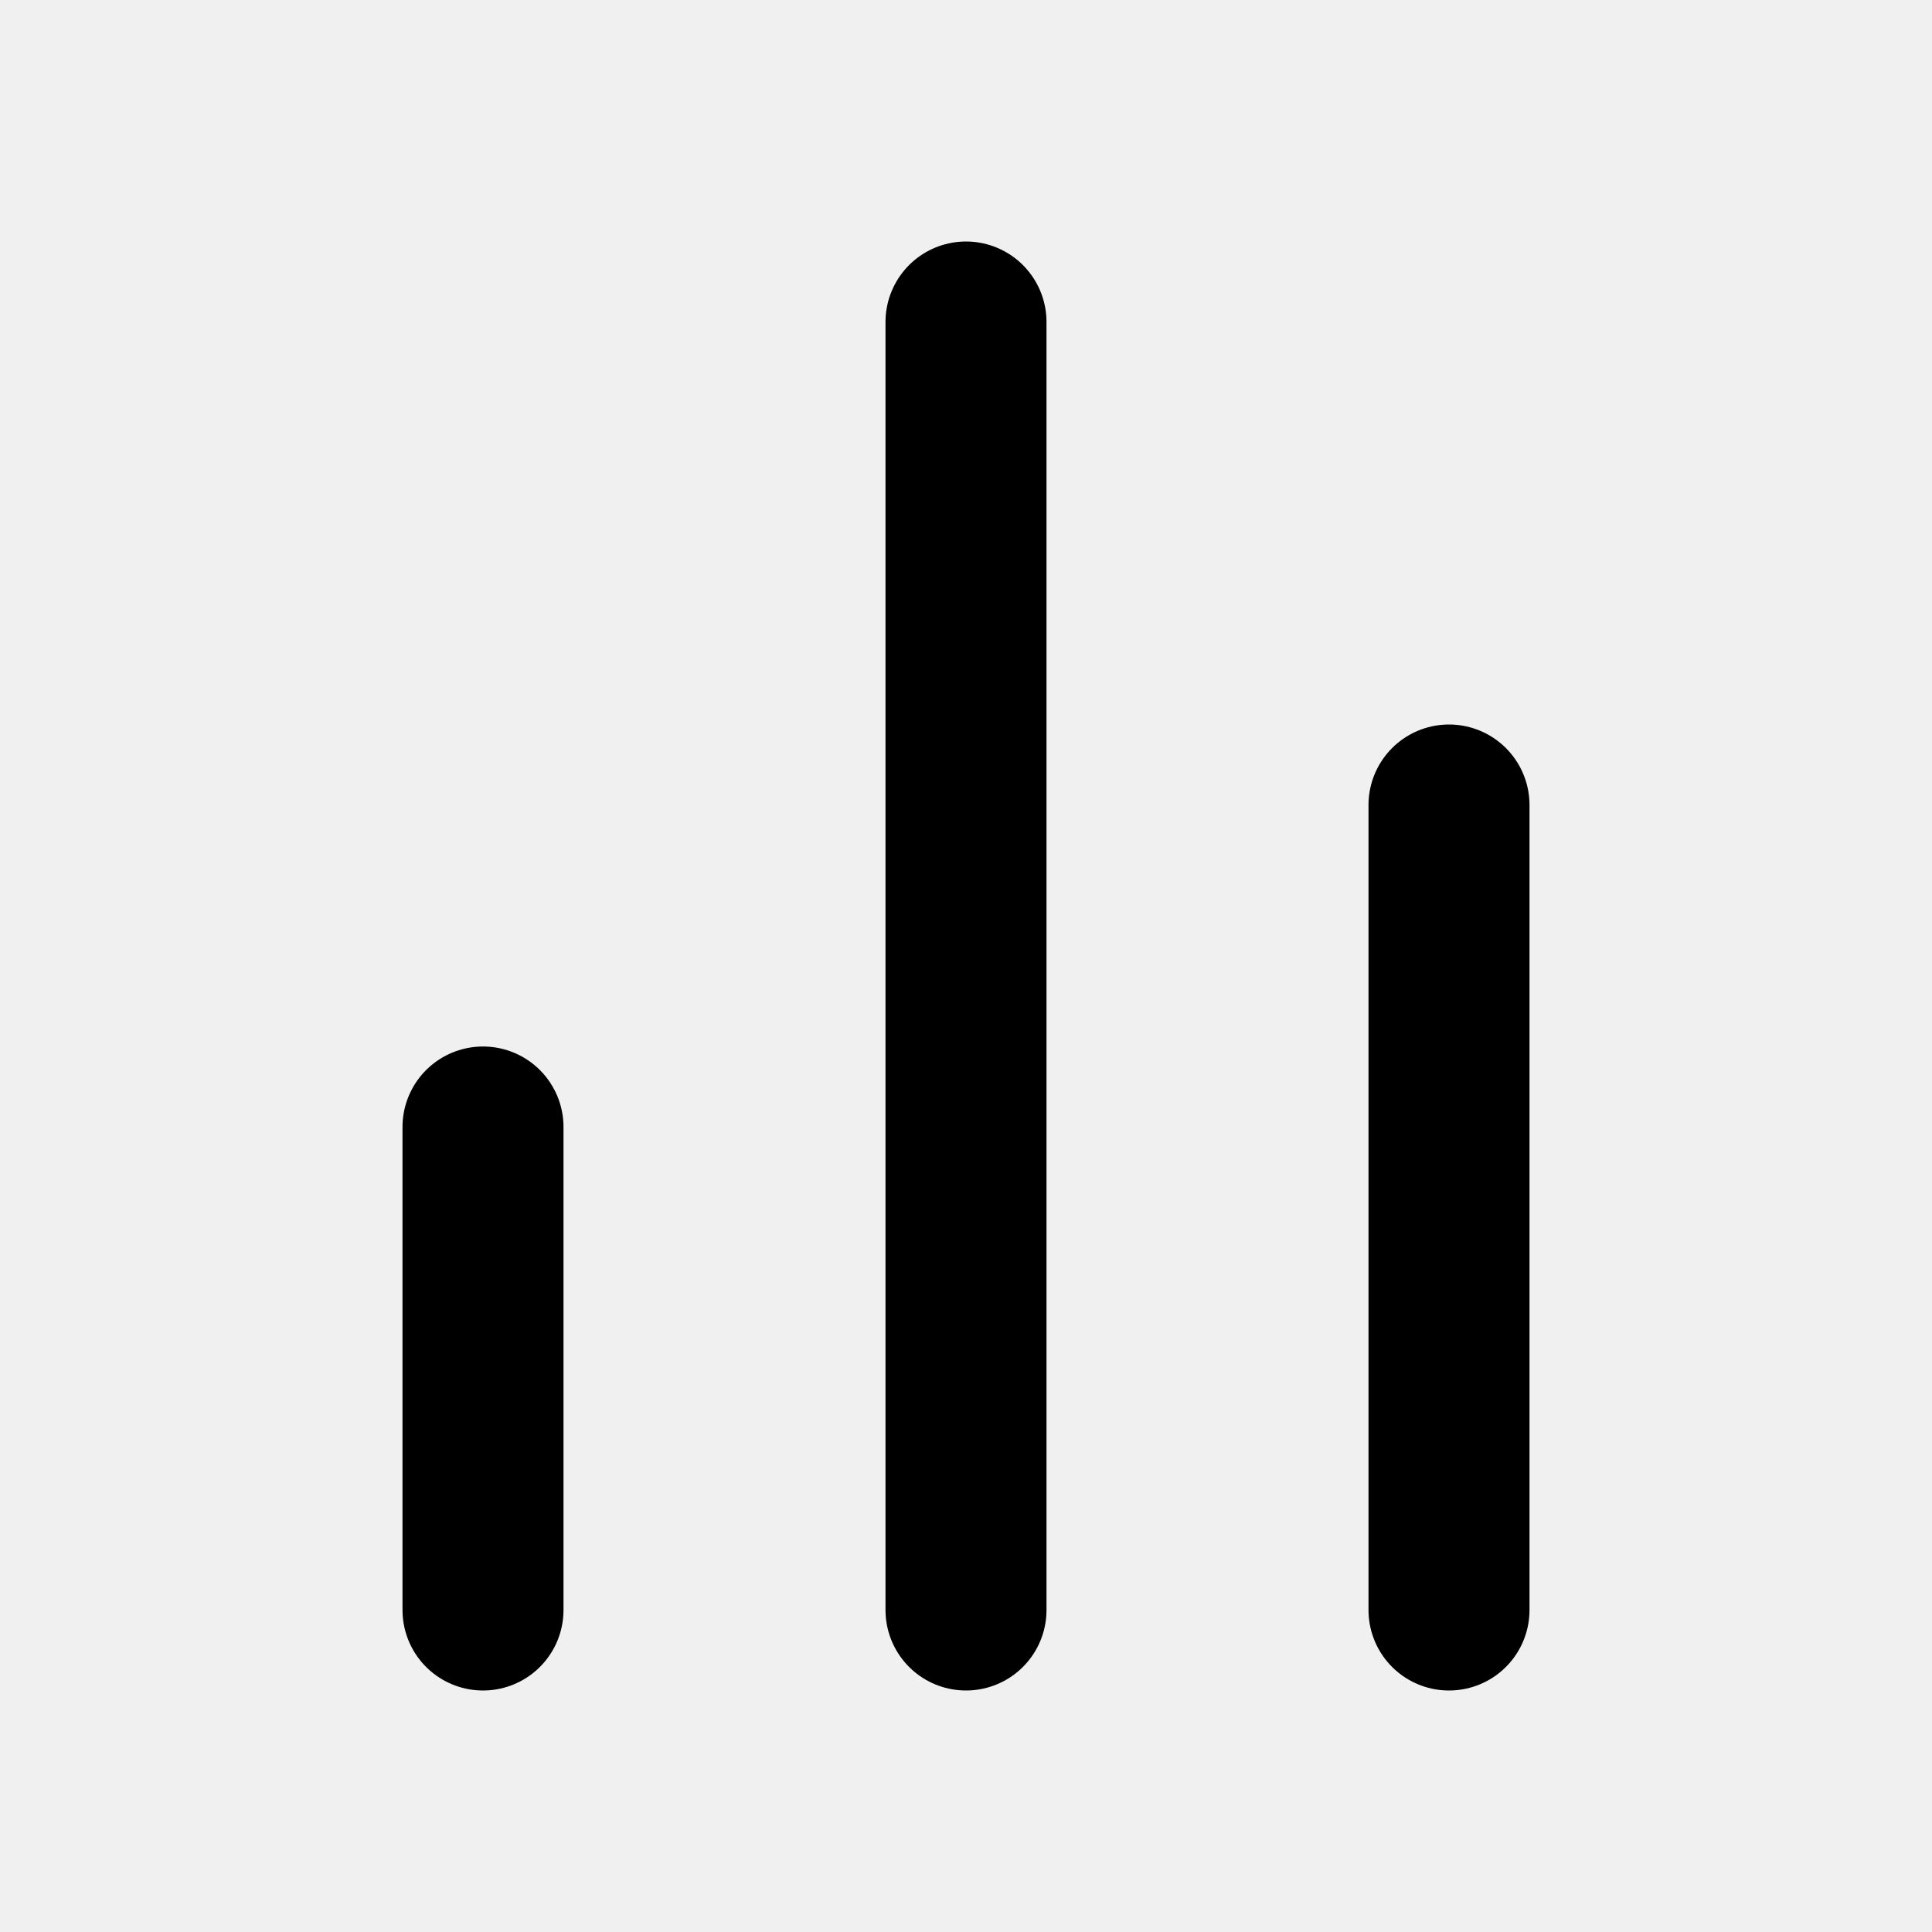
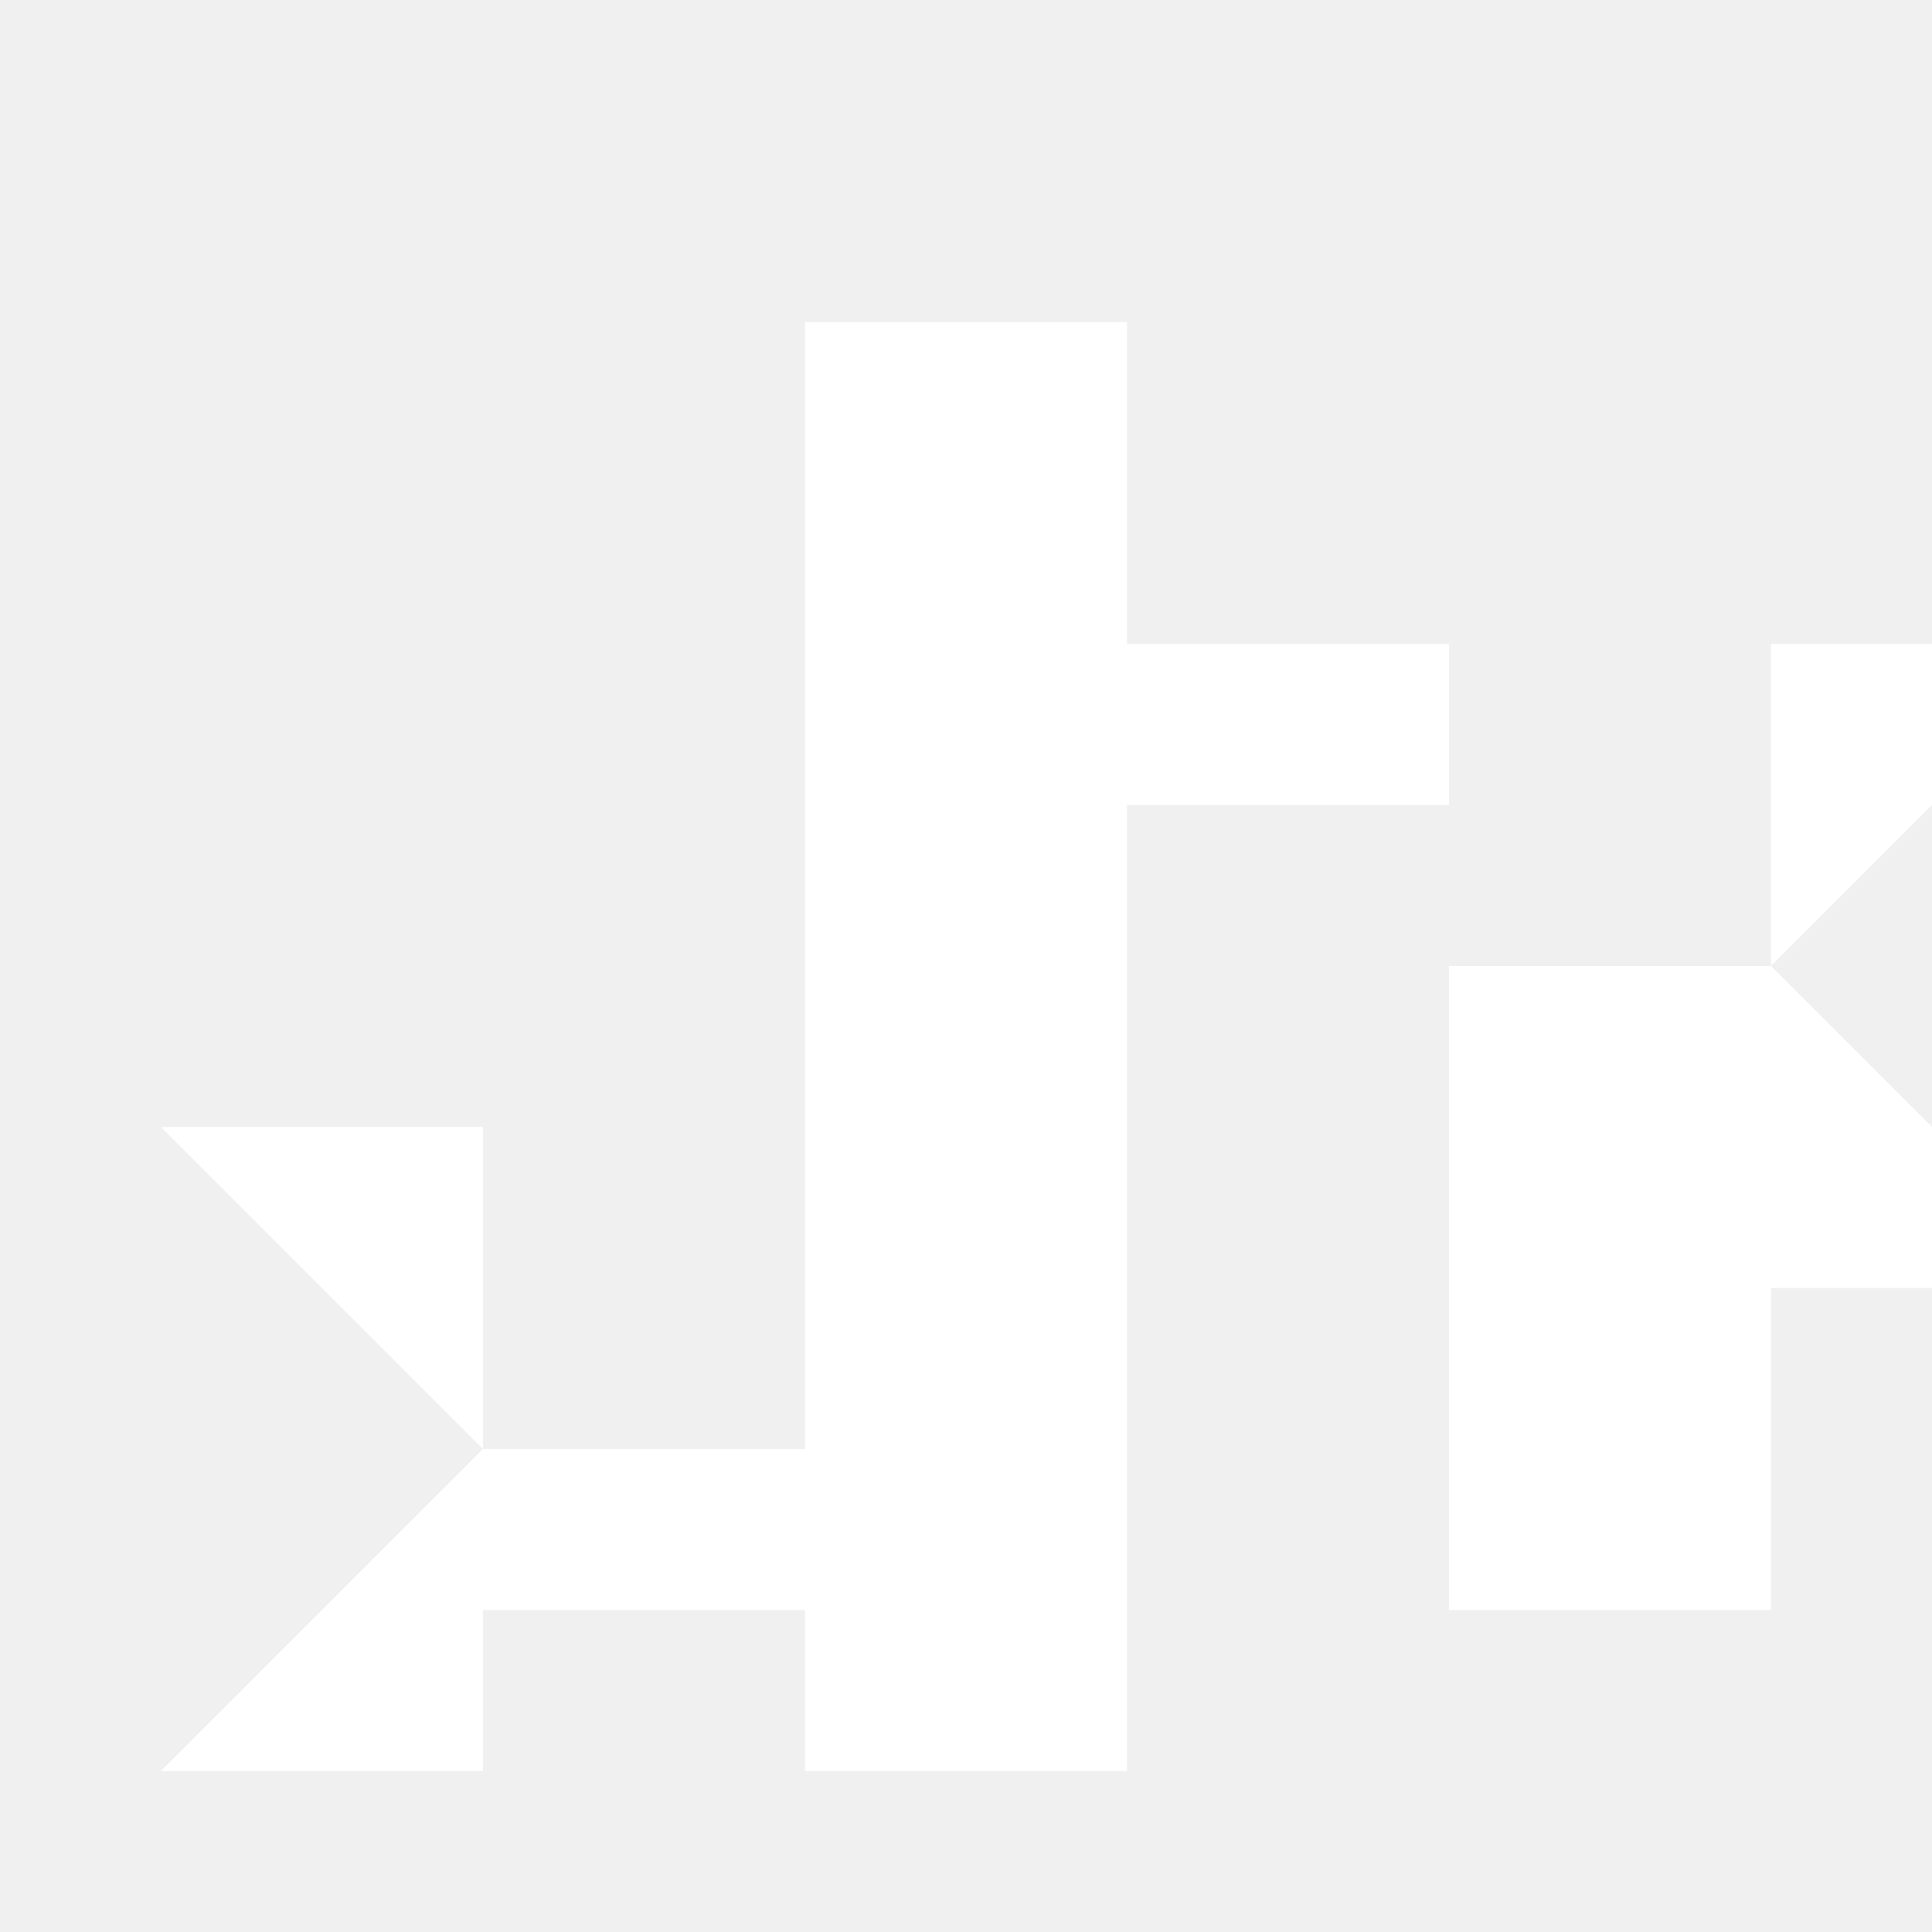
- <svg xmlns="http://www.w3.org/2000/svg" width="24" height="24" viewBox="0 0 24 24" fill="none" stroke="currentColor" stroke-width="2" stroke-linecap="round" stroke-linejoin="round" class="lucide lucide-bar-chart-2">
-   <line x1="18" x2="18" y1="20" y2="10" />
-   <line x1="12" x2="12" y1="20" y2="4" />
-   <line x1="6" x2="6" y1="20" y2="14" />
+ <svg xmlns="http://www.w3.org/2000/svg" viewBox="0 0 24 24" fill="#FFFFFF">
+   <path d="M18 20V10h-4V4h-4v16H6V14H2l4 4-4 4h4v-4h4v4h4V8h4v12h4v-4h4l-4-4 4-4h-4v4h-4z" />
</svg>
